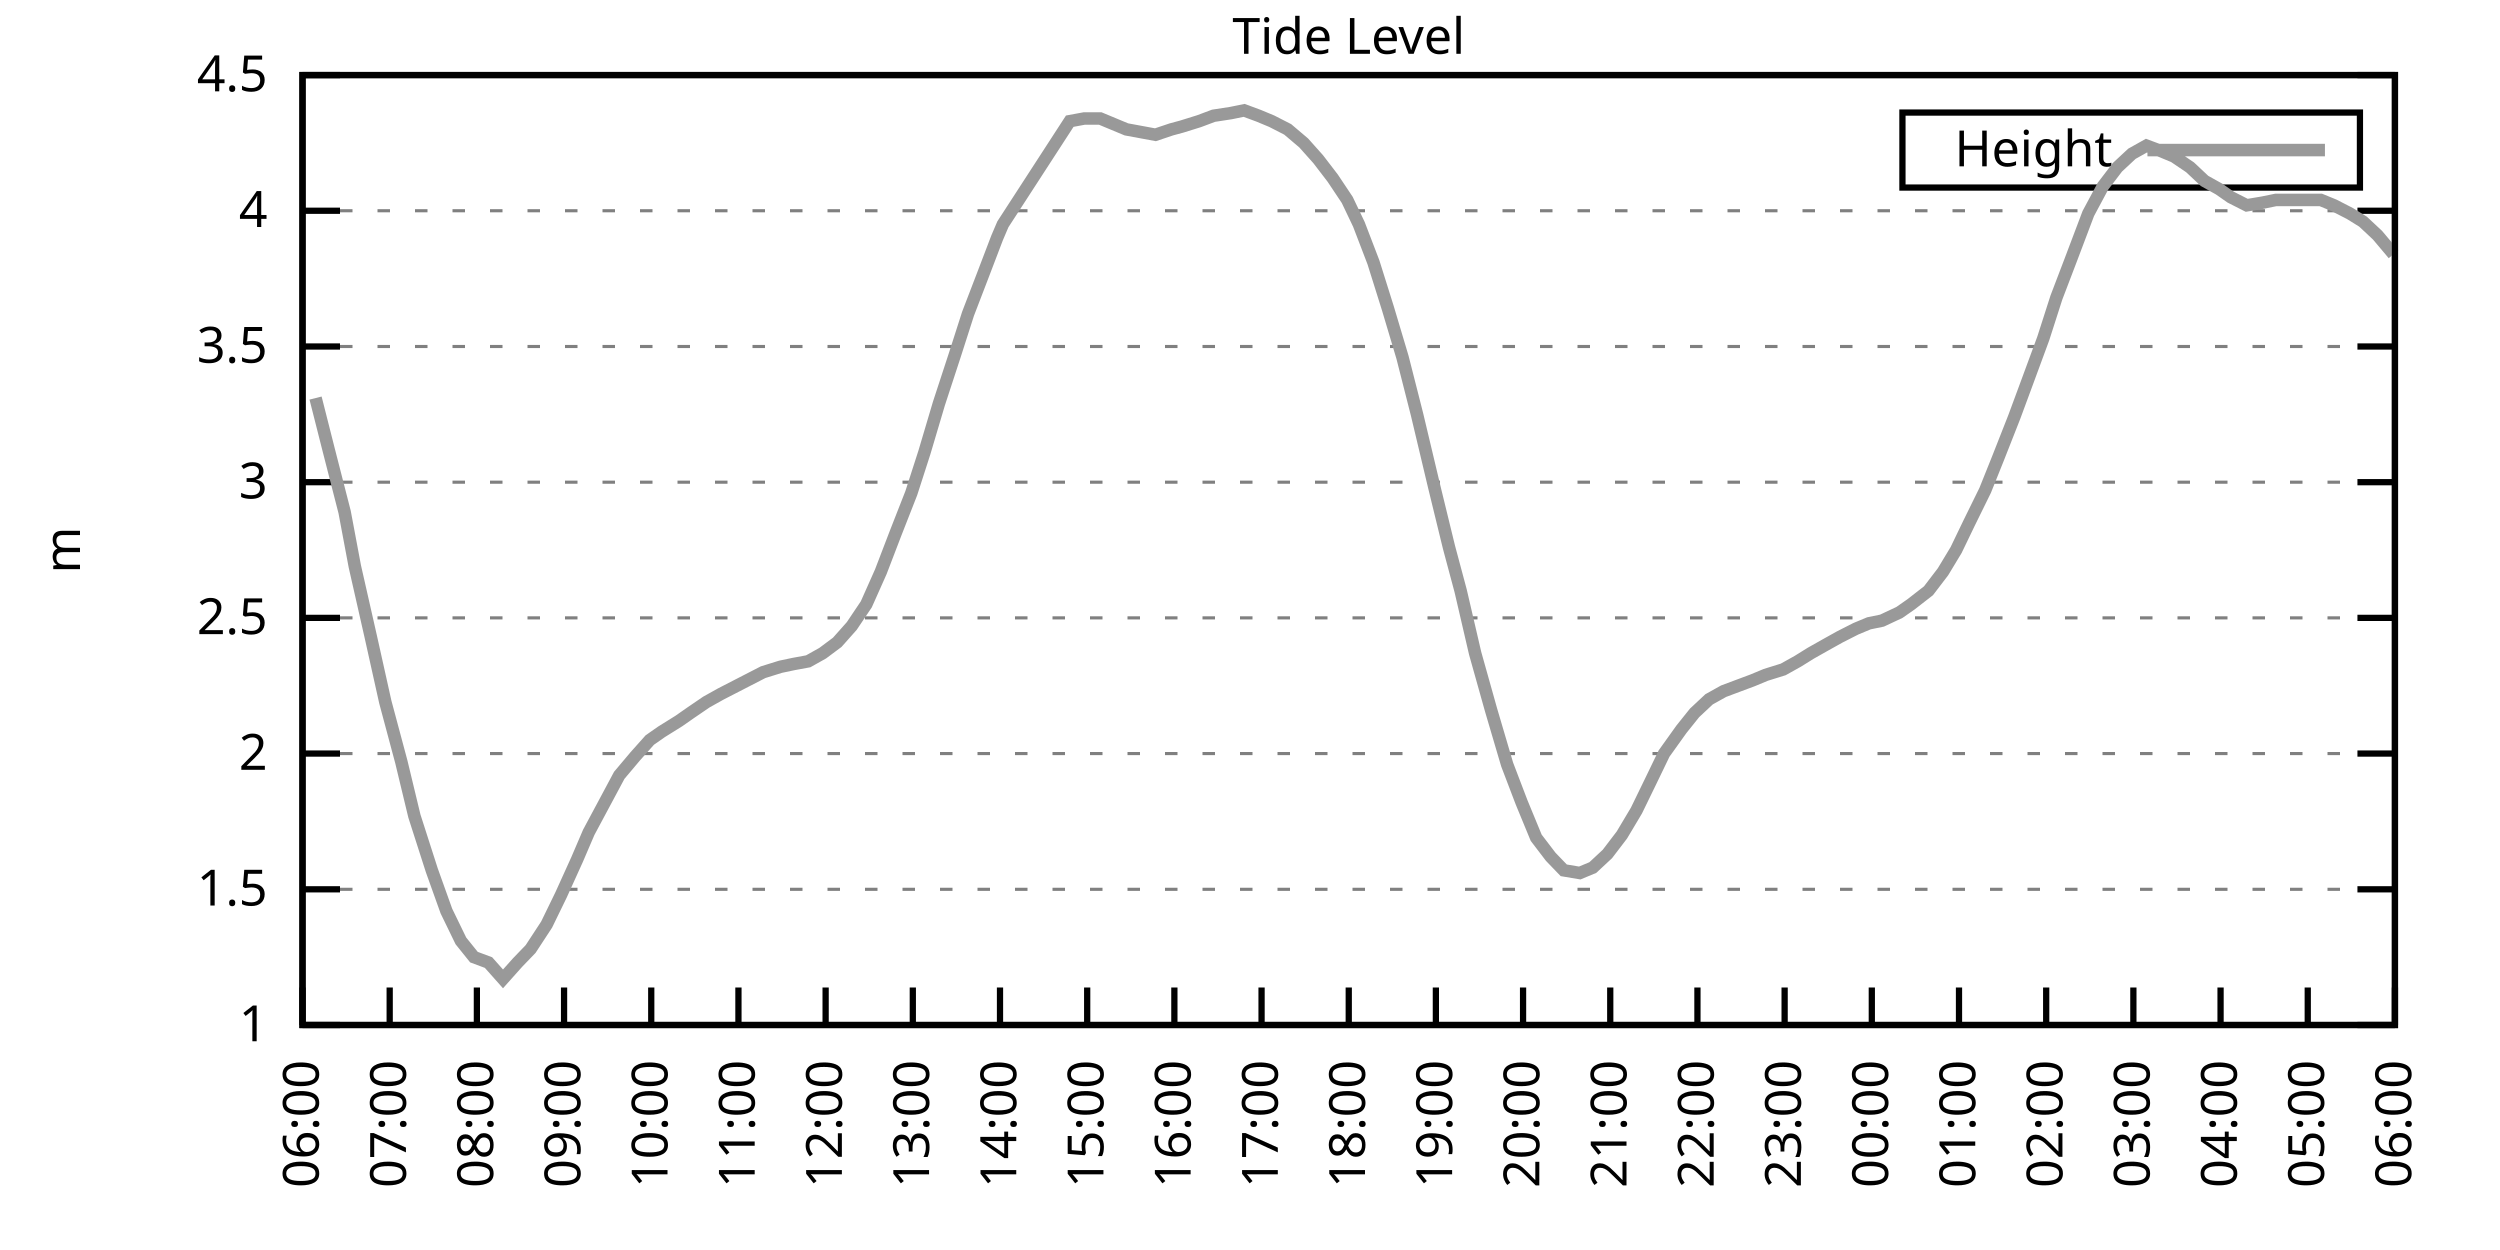
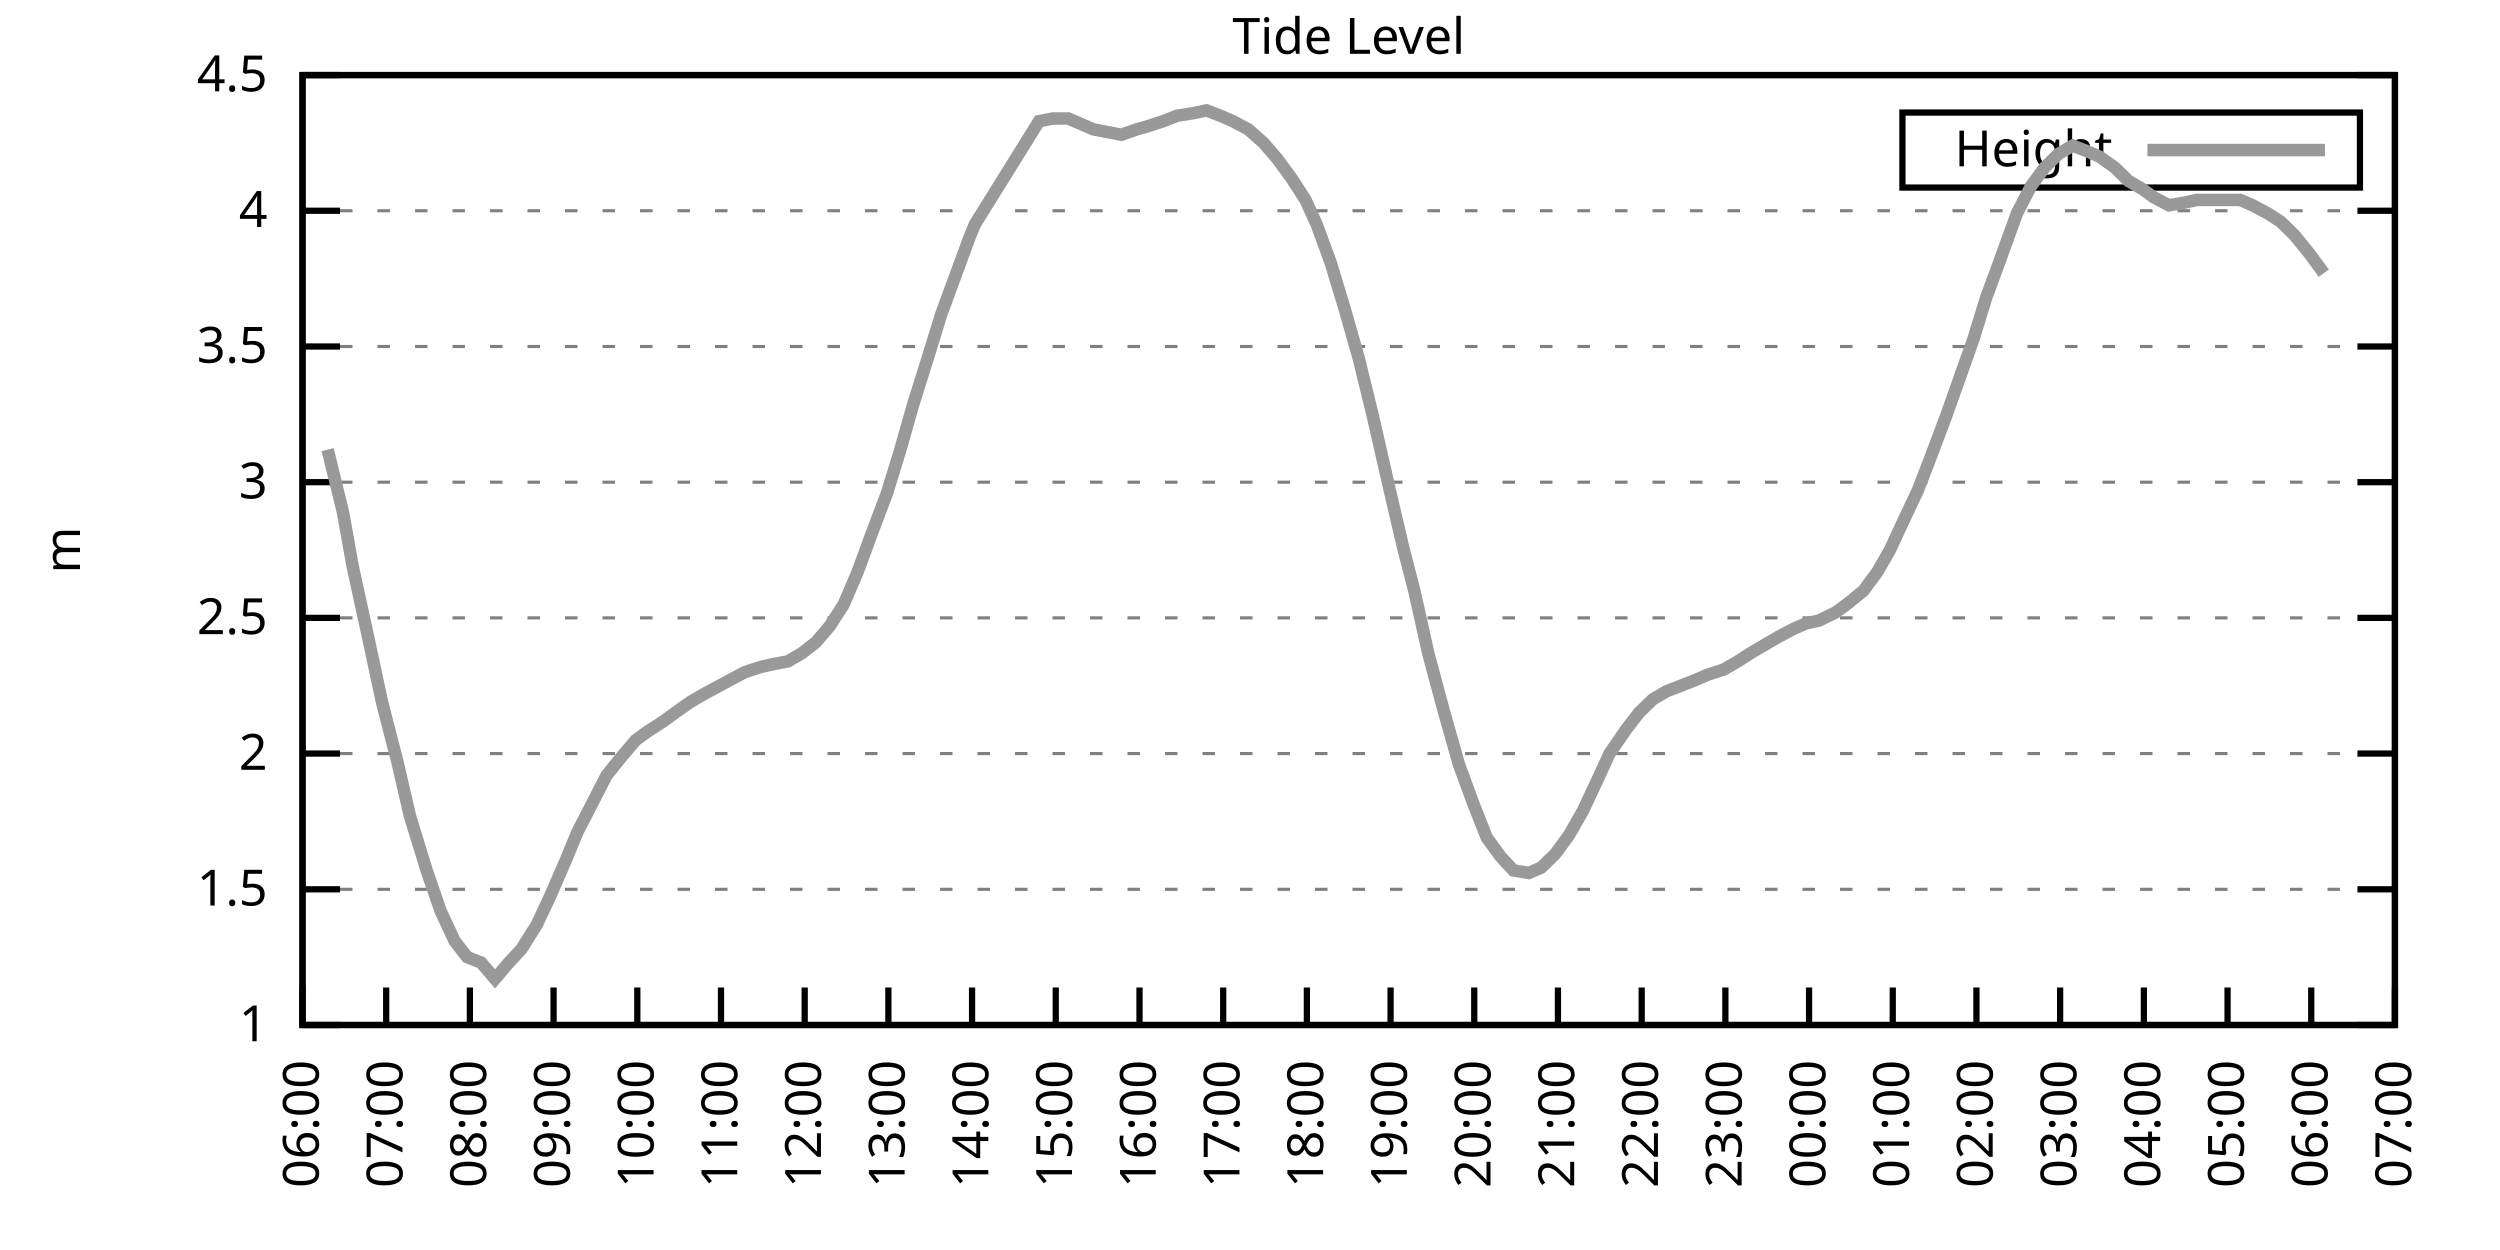
<svg xmlns="http://www.w3.org/2000/svg" xmlns:xlink="http://www.w3.org/1999/xlink" width="400" height="200" viewBox="0 0 400 200">
  <g id="gnuplot_canvas">
    <rect x="0" y="0" width="400" height="200" fill="none" />
    <defs>
      <circle id="gpDot" r="0.5" stroke-width="0.5" stroke="currentColor" />
      <path id="gpPt0" stroke-width="0.333" stroke="currentColor" d="M-1,0 h2 M0,-1 v2" />
      <path id="gpPt1" stroke-width="0.333" stroke="currentColor" d="M-1,-1 L1,1 M1,-1 L-1,1" />
      <path id="gpPt2" stroke-width="0.333" stroke="currentColor" d="M-1,0 L1,0 M0,-1 L0,1 M-1,-1 L1,1 M-1,1 L1,-1" />
      <rect id="gpPt3" stroke-width="0.333" stroke="currentColor" x="-1" y="-1" width="2" height="2" />
      <rect id="gpPt4" stroke-width="0.333" stroke="currentColor" fill="currentColor" x="-1" y="-1" width="2" height="2" />
      <circle id="gpPt5" stroke-width="0.333" stroke="currentColor" cx="0" cy="0" r="1" />
      <use xlink:href="#gpPt5" id="gpPt6" fill="currentColor" stroke="none" />
      <path id="gpPt7" stroke-width="0.333" stroke="currentColor" d="M0,-1.33 L-1.33,0.67 L1.33,0.67 z" />
      <use xlink:href="#gpPt7" id="gpPt8" fill="currentColor" stroke="none" />
      <use xlink:href="#gpPt7" id="gpPt9" stroke="currentColor" transform="rotate(180)" />
      <use xlink:href="#gpPt9" id="gpPt10" fill="currentColor" stroke="none" />
      <use xlink:href="#gpPt3" id="gpPt11" stroke="currentColor" transform="rotate(45)" />
      <use xlink:href="#gpPt11" id="gpPt12" fill="currentColor" stroke="none" />
      <path id="gpPt13" stroke-width="0.333" stroke="currentColor" d="M0,1.330 L1.265,0.411 L0.782,-1.067 L-0.782,-1.076 L-1.265,0.411 z" />
      <use xlink:href="#gpPt13" id="gpPt14" fill="currentColor" stroke="none" />
      <filter id="textbox" filterUnits="objectBoundingBox" x="0" y="0" height="1" width="1">
        <feFlood flood-color="white" flood-opacity="1" result="bgnd" />
        <feComposite in="SourceGraphic" in2="bgnd" operator="atop" />
      </filter>
      <filter id="greybox" filterUnits="objectBoundingBox" x="0" y="0" height="1" width="1">
        <feFlood flood-color="lightgrey" flood-opacity="1" result="grey" />
        <feComposite in="SourceGraphic" in2="grey" operator="atop" />
      </filter>
    </defs>
    <g fill="none" color="white" stroke="currentColor" stroke-width="1.00" stroke-linecap="butt" stroke-linejoin="miter">
</g>
    <g fill="none" color="black" stroke="currentColor" stroke-width="1.00" stroke-linecap="butt" stroke-linejoin="miter">
      <g stroke="none" shape-rendering="crispEdges">
        <polygon fill="rgb(255, 255, 255)" points="48.40,164.00 383.18,164.00 383.18,12.02 48.40,12.02 " />
      </g>
    </g>
    <g fill="none" color="black" stroke="currentColor" stroke-width="1.00" stroke-linecap="butt" stroke-linejoin="miter">
</g>
    <g fill="none" color="black" stroke="black" stroke-width="0.50" stroke-linecap="butt" stroke-linejoin="miter">
</g>
    <g fill="none" color="gray" stroke="currentColor" stroke-width="0.50" stroke-linecap="butt" stroke-linejoin="miter">
      <path stroke="gray" stroke-dasharray="2,4" class="gridline" d="M48.40,164.00 L383.19,164.00  " />
    </g>
    <g fill="none" color="gray" stroke="gray" stroke-width="1.00" stroke-linecap="butt" stroke-linejoin="miter">
</g>
    <g fill="none" color="black" stroke="currentColor" stroke-width="1.00" stroke-linecap="butt" stroke-linejoin="miter">
      <path stroke="black" d="M48.40,164.00 L54.40,164.00 M383.19,164.00 L377.19,164.00  " />
      <g transform="translate(42.80,166.60)" stroke="none" fill="black" font-family="Sans" font-size="8.00" text-anchor="end">
        <text>
          <tspan font-family="Sans"> 1</tspan>
        </text>
      </g>
    </g>
    <g fill="none" color="black" stroke="currentColor" stroke-width="1.00" stroke-linecap="butt" stroke-linejoin="miter">
</g>
    <g fill="none" color="black" stroke="black" stroke-width="0.50" stroke-linecap="butt" stroke-linejoin="miter">
</g>
    <g fill="none" color="gray" stroke="currentColor" stroke-width="0.50" stroke-linecap="butt" stroke-linejoin="miter">
      <path stroke="gray" stroke-dasharray="2,4" class="gridline" d="M48.40,142.29 L383.19,142.29  " />
    </g>
    <g fill="none" color="gray" stroke="gray" stroke-width="1.00" stroke-linecap="butt" stroke-linejoin="miter">
</g>
    <g fill="none" color="black" stroke="currentColor" stroke-width="1.00" stroke-linecap="butt" stroke-linejoin="miter">
      <path stroke="black" d="M48.40,142.29 L54.40,142.29 M383.19,142.29 L377.19,142.29  " />
      <g transform="translate(42.80,144.89)" stroke="none" fill="black" font-family="Sans" font-size="8.00" text-anchor="end">
        <text>
          <tspan font-family="Sans"> 1.5</tspan>
        </text>
      </g>
    </g>
    <g fill="none" color="black" stroke="currentColor" stroke-width="1.00" stroke-linecap="butt" stroke-linejoin="miter">
</g>
    <g fill="none" color="black" stroke="black" stroke-width="0.50" stroke-linecap="butt" stroke-linejoin="miter">
</g>
    <g fill="none" color="gray" stroke="currentColor" stroke-width="0.50" stroke-linecap="butt" stroke-linejoin="miter">
      <path stroke="gray" stroke-dasharray="2,4" class="gridline" d="M48.40,120.57 L383.19,120.57  " />
    </g>
    <g fill="none" color="gray" stroke="gray" stroke-width="1.00" stroke-linecap="butt" stroke-linejoin="miter">
</g>
    <g fill="none" color="black" stroke="currentColor" stroke-width="1.00" stroke-linecap="butt" stroke-linejoin="miter">
      <path stroke="black" d="M48.40,120.57 L54.40,120.57 M383.19,120.57 L377.19,120.57  " />
      <g transform="translate(42.80,123.17)" stroke="none" fill="black" font-family="Sans" font-size="8.00" text-anchor="end">
        <text>
          <tspan font-family="Sans"> 2</tspan>
        </text>
      </g>
    </g>
    <g fill="none" color="black" stroke="currentColor" stroke-width="1.00" stroke-linecap="butt" stroke-linejoin="miter">
</g>
    <g fill="none" color="black" stroke="black" stroke-width="0.50" stroke-linecap="butt" stroke-linejoin="miter">
</g>
    <g fill="none" color="gray" stroke="currentColor" stroke-width="0.50" stroke-linecap="butt" stroke-linejoin="miter">
      <path stroke="gray" stroke-dasharray="2,4" class="gridline" d="M48.40,98.86 L383.19,98.86  " />
    </g>
    <g fill="none" color="gray" stroke="gray" stroke-width="1.00" stroke-linecap="butt" stroke-linejoin="miter">
</g>
    <g fill="none" color="black" stroke="currentColor" stroke-width="1.00" stroke-linecap="butt" stroke-linejoin="miter">
      <path stroke="black" d="M48.40,98.86 L54.40,98.86 M383.19,98.86 L377.19,98.86  " />
      <g transform="translate(42.80,101.46)" stroke="none" fill="black" font-family="Sans" font-size="8.00" text-anchor="end">
        <text>
          <tspan font-family="Sans"> 2.5</tspan>
        </text>
      </g>
    </g>
    <g fill="none" color="black" stroke="currentColor" stroke-width="1.00" stroke-linecap="butt" stroke-linejoin="miter">
</g>
    <g fill="none" color="black" stroke="black" stroke-width="0.50" stroke-linecap="butt" stroke-linejoin="miter">
</g>
    <g fill="none" color="gray" stroke="currentColor" stroke-width="0.50" stroke-linecap="butt" stroke-linejoin="miter">
      <path stroke="gray" stroke-dasharray="2,4" class="gridline" d="M48.40,77.15 L383.19,77.15  " />
    </g>
    <g fill="none" color="gray" stroke="gray" stroke-width="1.00" stroke-linecap="butt" stroke-linejoin="miter">
</g>
    <g fill="none" color="black" stroke="currentColor" stroke-width="1.00" stroke-linecap="butt" stroke-linejoin="miter">
      <path stroke="black" d="M48.40,77.15 L54.40,77.15 M383.19,77.15 L377.19,77.15  " />
      <g transform="translate(42.80,79.75)" stroke="none" fill="black" font-family="Sans" font-size="8.00" text-anchor="end">
        <text>
          <tspan font-family="Sans"> 3</tspan>
        </text>
      </g>
    </g>
    <g fill="none" color="black" stroke="currentColor" stroke-width="1.00" stroke-linecap="butt" stroke-linejoin="miter">
</g>
    <g fill="none" color="black" stroke="black" stroke-width="0.50" stroke-linecap="butt" stroke-linejoin="miter">
</g>
    <g fill="none" color="gray" stroke="currentColor" stroke-width="0.50" stroke-linecap="butt" stroke-linejoin="miter">
      <path stroke="gray" stroke-dasharray="2,4" class="gridline" d="M48.40,55.44 L383.19,55.44  " />
    </g>
    <g fill="none" color="gray" stroke="gray" stroke-width="1.00" stroke-linecap="butt" stroke-linejoin="miter">
</g>
    <g fill="none" color="black" stroke="currentColor" stroke-width="1.00" stroke-linecap="butt" stroke-linejoin="miter">
      <path stroke="black" d="M48.40,55.44 L54.40,55.44 M383.19,55.44 L377.19,55.44  " />
      <g transform="translate(42.80,58.04)" stroke="none" fill="black" font-family="Sans" font-size="8.00" text-anchor="end">
        <text>
          <tspan font-family="Sans"> 3.5</tspan>
        </text>
      </g>
    </g>
    <g fill="none" color="black" stroke="currentColor" stroke-width="1.00" stroke-linecap="butt" stroke-linejoin="miter">
</g>
    <g fill="none" color="black" stroke="black" stroke-width="0.50" stroke-linecap="butt" stroke-linejoin="miter">
</g>
    <g fill="none" color="gray" stroke="currentColor" stroke-width="0.50" stroke-linecap="butt" stroke-linejoin="miter">
      <path stroke="gray" stroke-dasharray="2,4" class="gridline" d="M48.40,33.72 L383.19,33.72  " />
    </g>
    <g fill="none" color="gray" stroke="gray" stroke-width="1.00" stroke-linecap="butt" stroke-linejoin="miter">
</g>
    <g fill="none" color="black" stroke="currentColor" stroke-width="1.00" stroke-linecap="butt" stroke-linejoin="miter">
      <path stroke="black" d="M48.40,33.72 L54.40,33.72 M383.19,33.72 L377.19,33.72  " />
      <g transform="translate(42.80,36.32)" stroke="none" fill="black" font-family="Sans" font-size="8.00" text-anchor="end">
        <text>
          <tspan font-family="Sans"> 4</tspan>
        </text>
      </g>
    </g>
    <g fill="none" color="black" stroke="currentColor" stroke-width="1.00" stroke-linecap="butt" stroke-linejoin="miter">
</g>
    <g fill="none" color="black" stroke="black" stroke-width="0.50" stroke-linecap="butt" stroke-linejoin="miter">
</g>
    <g fill="none" color="gray" stroke="currentColor" stroke-width="0.50" stroke-linecap="butt" stroke-linejoin="miter">
      <path stroke="gray" stroke-dasharray="2,4" class="gridline" d="M48.40,12.01 L383.19,12.01  " />
    </g>
    <g fill="none" color="gray" stroke="gray" stroke-width="1.00" stroke-linecap="butt" stroke-linejoin="miter">
</g>
    <g fill="none" color="black" stroke="currentColor" stroke-width="1.00" stroke-linecap="butt" stroke-linejoin="miter">
      <path stroke="black" d="M48.40,12.01 L54.40,12.01 M383.19,12.01 L377.19,12.01  " />
      <g transform="translate(42.80,14.61)" stroke="none" fill="black" font-family="Sans" font-size="8.00" text-anchor="end">
        <text>
          <tspan font-family="Sans"> 4.5</tspan>
        </text>
      </g>
    </g>
    <g fill="none" color="black" stroke="currentColor" stroke-width="1.00" stroke-linecap="butt" stroke-linejoin="miter">
      <path stroke="black" d="M48.40,164.00 L48.40,158.00  " />
      <g transform="translate(51.00,169.60) rotate(270.00)" stroke="none" fill="black" font-family="Sans" font-size="8.00" text-anchor="end">
        <text>
          <tspan font-family="Sans">06:00</tspan>
        </text>
      </g>
    </g>
    <g fill="none" color="black" stroke="currentColor" stroke-width="1.00" stroke-linecap="butt" stroke-linejoin="miter">
-       <path stroke="black" d="M62.35,164.00 L62.35,158.00  " />
-       <g transform="translate(64.95,169.60) rotate(270.00)" stroke="none" fill="black" font-family="Sans" font-size="8.00" text-anchor="end">
+       <path stroke="black" d="M61.79,164.00 L61.79,158.00  " />
+       <g transform="translate(64.39,169.60) rotate(270.00)" stroke="none" fill="black" font-family="Sans" font-size="8.00" text-anchor="end">
        <text>
          <tspan font-family="Sans">07:00</tspan>
        </text>
      </g>
    </g>
    <g fill="none" color="black" stroke="currentColor" stroke-width="1.00" stroke-linecap="butt" stroke-linejoin="miter">
-       <path stroke="black" d="M76.30,164.00 L76.30,158.00  " />
-       <g transform="translate(78.90,169.60) rotate(270.00)" stroke="none" fill="black" font-family="Sans" font-size="8.00" text-anchor="end">
+       <path stroke="black" d="M75.18,164.00 L75.18,158.00  " />
+       <g transform="translate(77.78,169.60) rotate(270.00)" stroke="none" fill="black" font-family="Sans" font-size="8.00" text-anchor="end">
        <text>
          <tspan font-family="Sans">08:00</tspan>
        </text>
      </g>
    </g>
    <g fill="none" color="black" stroke="currentColor" stroke-width="1.00" stroke-linecap="butt" stroke-linejoin="miter">
-       <path stroke="black" d="M90.25,164.00 L90.25,158.00  " />
-       <g transform="translate(92.85,169.60) rotate(270.00)" stroke="none" fill="black" font-family="Sans" font-size="8.00" text-anchor="end">
+       <path stroke="black" d="M88.57,164.00 L88.57,158.00  " />
+       <g transform="translate(91.17,169.60) rotate(270.00)" stroke="none" fill="black" font-family="Sans" font-size="8.00" text-anchor="end">
        <text>
          <tspan font-family="Sans">09:00</tspan>
        </text>
      </g>
    </g>
    <g fill="none" color="black" stroke="currentColor" stroke-width="1.00" stroke-linecap="butt" stroke-linejoin="miter">
-       <path stroke="black" d="M104.20,164.00 L104.20,158.00  " />
-       <g transform="translate(106.80,169.60) rotate(270.00)" stroke="none" fill="black" font-family="Sans" font-size="8.00" text-anchor="end">
+       <path stroke="black" d="M101.97,164.00 L101.97,158.00  " />
+       <g transform="translate(104.57,169.60) rotate(270.00)" stroke="none" fill="black" font-family="Sans" font-size="8.00" text-anchor="end">
        <text>
          <tspan font-family="Sans">10:00</tspan>
        </text>
      </g>
    </g>
    <g fill="none" color="black" stroke="currentColor" stroke-width="1.00" stroke-linecap="butt" stroke-linejoin="miter">
-       <path stroke="black" d="M118.15,164.00 L118.15,158.00  " />
-       <g transform="translate(120.75,169.60) rotate(270.00)" stroke="none" fill="black" font-family="Sans" font-size="8.00" text-anchor="end">
+       <path stroke="black" d="M115.36,164.00 L115.36,158.00  " />
+       <g transform="translate(117.96,169.60) rotate(270.00)" stroke="none" fill="black" font-family="Sans" font-size="8.00" text-anchor="end">
        <text>
          <tspan font-family="Sans">11:00</tspan>
        </text>
      </g>
    </g>
    <g fill="none" color="black" stroke="currentColor" stroke-width="1.00" stroke-linecap="butt" stroke-linejoin="miter">
-       <path stroke="black" d="M132.10,164.00 L132.10,158.00  " />
-       <g transform="translate(134.70,169.60) rotate(270.00)" stroke="none" fill="black" font-family="Sans" font-size="8.00" text-anchor="end">
+       <path stroke="black" d="M128.75,164.00 L128.75,158.00  " />
+       <g transform="translate(131.35,169.60) rotate(270.00)" stroke="none" fill="black" font-family="Sans" font-size="8.00" text-anchor="end">
        <text>
          <tspan font-family="Sans">12:00</tspan>
        </text>
      </g>
    </g>
    <g fill="none" color="black" stroke="currentColor" stroke-width="1.00" stroke-linecap="butt" stroke-linejoin="miter">
-       <path stroke="black" d="M146.05,164.00 L146.05,158.00  " />
-       <g transform="translate(148.65,169.60) rotate(270.00)" stroke="none" fill="black" font-family="Sans" font-size="8.00" text-anchor="end">
+       <path stroke="black" d="M142.14,164.00 L142.14,158.00  " />
+       <g transform="translate(144.74,169.60) rotate(270.00)" stroke="none" fill="black" font-family="Sans" font-size="8.00" text-anchor="end">
        <text>
          <tspan font-family="Sans">13:00</tspan>
        </text>
      </g>
    </g>
    <g fill="none" color="black" stroke="currentColor" stroke-width="1.00" stroke-linecap="butt" stroke-linejoin="miter">
-       <path stroke="black" d="M160.00,164.00 L160.00,158.00  " />
-       <g transform="translate(162.60,169.60) rotate(270.00)" stroke="none" fill="black" font-family="Sans" font-size="8.00" text-anchor="end">
+       <path stroke="black" d="M155.53,164.00 L155.53,158.00  " />
+       <g transform="translate(158.13,169.60) rotate(270.00)" stroke="none" fill="black" font-family="Sans" font-size="8.00" text-anchor="end">
        <text>
          <tspan font-family="Sans">14:00</tspan>
        </text>
      </g>
    </g>
    <g fill="none" color="black" stroke="currentColor" stroke-width="1.00" stroke-linecap="butt" stroke-linejoin="miter">
-       <path stroke="black" d="M173.95,164.00 L173.95,158.00  " />
-       <g transform="translate(176.55,169.60) rotate(270.00)" stroke="none" fill="black" font-family="Sans" font-size="8.00" text-anchor="end">
+       <path stroke="black" d="M168.92,164.00 L168.92,158.00  " />
+       <g transform="translate(171.52,169.60) rotate(270.00)" stroke="none" fill="black" font-family="Sans" font-size="8.00" text-anchor="end">
        <text>
          <tspan font-family="Sans">15:00</tspan>
        </text>
      </g>
    </g>
    <g fill="none" color="black" stroke="currentColor" stroke-width="1.00" stroke-linecap="butt" stroke-linejoin="miter">
-       <path stroke="black" d="M187.90,164.00 L187.90,158.00  " />
-       <g transform="translate(190.50,169.60) rotate(270.00)" stroke="none" fill="black" font-family="Sans" font-size="8.00" text-anchor="end">
+       <path stroke="black" d="M182.32,164.00 L182.32,158.00  " />
+       <g transform="translate(184.92,169.60) rotate(270.00)" stroke="none" fill="black" font-family="Sans" font-size="8.00" text-anchor="end">
        <text>
          <tspan font-family="Sans">16:00</tspan>
        </text>
      </g>
    </g>
    <g fill="none" color="black" stroke="currentColor" stroke-width="1.00" stroke-linecap="butt" stroke-linejoin="miter">
-       <path stroke="black" d="M201.85,164.00 L201.85,158.00  " />
-       <g transform="translate(204.45,169.60) rotate(270.00)" stroke="none" fill="black" font-family="Sans" font-size="8.00" text-anchor="end">
+       <path stroke="black" d="M195.71,164.00 L195.71,158.00  " />
+       <g transform="translate(198.31,169.60) rotate(270.00)" stroke="none" fill="black" font-family="Sans" font-size="8.00" text-anchor="end">
        <text>
          <tspan font-family="Sans">17:00</tspan>
        </text>
      </g>
    </g>
    <g fill="none" color="black" stroke="currentColor" stroke-width="1.00" stroke-linecap="butt" stroke-linejoin="miter">
-       <path stroke="black" d="M215.80,164.00 L215.80,158.00  " />
-       <g transform="translate(218.40,169.60) rotate(270.00)" stroke="none" fill="black" font-family="Sans" font-size="8.00" text-anchor="end">
+       <path stroke="black" d="M209.10,164.00 L209.10,158.00  " />
+       <g transform="translate(211.70,169.60) rotate(270.00)" stroke="none" fill="black" font-family="Sans" font-size="8.00" text-anchor="end">
        <text>
          <tspan font-family="Sans">18:00</tspan>
        </text>
      </g>
    </g>
    <g fill="none" color="black" stroke="currentColor" stroke-width="1.00" stroke-linecap="butt" stroke-linejoin="miter">
-       <path stroke="black" d="M229.74,164.00 L229.74,158.00  " />
-       <g transform="translate(232.34,169.60) rotate(270.00)" stroke="none" fill="black" font-family="Sans" font-size="8.00" text-anchor="end">
+       <path stroke="black" d="M222.49,164.00 L222.49,158.00  " />
+       <g transform="translate(225.09,169.60) rotate(270.00)" stroke="none" fill="black" font-family="Sans" font-size="8.00" text-anchor="end">
        <text>
          <tspan font-family="Sans">19:00</tspan>
        </text>
      </g>
    </g>
    <g fill="none" color="black" stroke="currentColor" stroke-width="1.00" stroke-linecap="butt" stroke-linejoin="miter">
-       <path stroke="black" d="M243.69,164.00 L243.69,158.00  " />
-       <g transform="translate(246.29,169.60) rotate(270.00)" stroke="none" fill="black" font-family="Sans" font-size="8.00" text-anchor="end">
+       <path stroke="black" d="M235.88,164.00 L235.88,158.00  " />
+       <g transform="translate(238.48,169.60) rotate(270.00)" stroke="none" fill="black" font-family="Sans" font-size="8.00" text-anchor="end">
        <text>
          <tspan font-family="Sans">20:00</tspan>
        </text>
      </g>
    </g>
    <g fill="none" color="black" stroke="currentColor" stroke-width="1.00" stroke-linecap="butt" stroke-linejoin="miter">
-       <path stroke="black" d="M257.64,164.00 L257.64,158.00  " />
-       <g transform="translate(260.24,169.60) rotate(270.00)" stroke="none" fill="black" font-family="Sans" font-size="8.00" text-anchor="end">
+       <path stroke="black" d="M249.27,164.00 L249.27,158.00  " />
+       <g transform="translate(251.87,169.60) rotate(270.00)" stroke="none" fill="black" font-family="Sans" font-size="8.00" text-anchor="end">
        <text>
          <tspan font-family="Sans">21:00</tspan>
        </text>
      </g>
    </g>
    <g fill="none" color="black" stroke="currentColor" stroke-width="1.00" stroke-linecap="butt" stroke-linejoin="miter">
-       <path stroke="black" d="M271.59,164.00 L271.59,158.00  " />
-       <g transform="translate(274.19,169.60) rotate(270.00)" stroke="none" fill="black" font-family="Sans" font-size="8.00" text-anchor="end">
+       <path stroke="black" d="M262.67,164.00 L262.67,158.00  " />
+       <g transform="translate(265.27,169.60) rotate(270.00)" stroke="none" fill="black" font-family="Sans" font-size="8.00" text-anchor="end">
        <text>
          <tspan font-family="Sans">22:00</tspan>
        </text>
      </g>
    </g>
    <g fill="none" color="black" stroke="currentColor" stroke-width="1.00" stroke-linecap="butt" stroke-linejoin="miter">
-       <path stroke="black" d="M285.54,164.00 L285.54,158.00  " />
-       <g transform="translate(288.14,169.60) rotate(270.00)" stroke="none" fill="black" font-family="Sans" font-size="8.00" text-anchor="end">
+       <path stroke="black" d="M276.06,164.00 L276.06,158.00  " />
+       <g transform="translate(278.66,169.60) rotate(270.00)" stroke="none" fill="black" font-family="Sans" font-size="8.00" text-anchor="end">
        <text>
          <tspan font-family="Sans">23:00</tspan>
        </text>
      </g>
    </g>
    <g fill="none" color="black" stroke="currentColor" stroke-width="1.00" stroke-linecap="butt" stroke-linejoin="miter">
-       <path stroke="black" d="M299.49,164.00 L299.49,158.00  " />
-       <g transform="translate(302.09,169.60) rotate(270.00)" stroke="none" fill="black" font-family="Sans" font-size="8.00" text-anchor="end">
+       <path stroke="black" d="M289.45,164.00 L289.45,158.00  " />
+       <g transform="translate(292.05,169.60) rotate(270.00)" stroke="none" fill="black" font-family="Sans" font-size="8.00" text-anchor="end">
        <text>
          <tspan font-family="Sans">00:00</tspan>
        </text>
      </g>
    </g>
    <g fill="none" color="black" stroke="currentColor" stroke-width="1.00" stroke-linecap="butt" stroke-linejoin="miter">
-       <path stroke="black" d="M313.44,164.00 L313.44,158.00  " />
-       <g transform="translate(316.04,169.60) rotate(270.00)" stroke="none" fill="black" font-family="Sans" font-size="8.00" text-anchor="end">
+       <path stroke="black" d="M302.84,164.00 L302.84,158.00  " />
+       <g transform="translate(305.44,169.60) rotate(270.00)" stroke="none" fill="black" font-family="Sans" font-size="8.00" text-anchor="end">
        <text>
          <tspan font-family="Sans">01:00</tspan>
        </text>
      </g>
    </g>
    <g fill="none" color="black" stroke="currentColor" stroke-width="1.00" stroke-linecap="butt" stroke-linejoin="miter">
-       <path stroke="black" d="M327.39,164.00 L327.39,158.00  " />
-       <g transform="translate(329.99,169.60) rotate(270.00)" stroke="none" fill="black" font-family="Sans" font-size="8.00" text-anchor="end">
+       <path stroke="black" d="M316.23,164.00 L316.23,158.00  " />
+       <g transform="translate(318.83,169.60) rotate(270.00)" stroke="none" fill="black" font-family="Sans" font-size="8.00" text-anchor="end">
        <text>
          <tspan font-family="Sans">02:00</tspan>
        </text>
      </g>
    </g>
    <g fill="none" color="black" stroke="currentColor" stroke-width="1.00" stroke-linecap="butt" stroke-linejoin="miter">
-       <path stroke="black" d="M341.34,164.00 L341.34,158.00  " />
-       <g transform="translate(343.94,169.60) rotate(270.00)" stroke="none" fill="black" font-family="Sans" font-size="8.00" text-anchor="end">
+       <path stroke="black" d="M329.62,164.00 L329.62,158.00  " />
+       <g transform="translate(332.22,169.60) rotate(270.00)" stroke="none" fill="black" font-family="Sans" font-size="8.00" text-anchor="end">
        <text>
          <tspan font-family="Sans">03:00</tspan>
        </text>
      </g>
    </g>
    <g fill="none" color="black" stroke="currentColor" stroke-width="1.00" stroke-linecap="butt" stroke-linejoin="miter">
-       <path stroke="black" d="M355.29,164.00 L355.29,158.00  " />
-       <g transform="translate(357.89,169.60) rotate(270.00)" stroke="none" fill="black" font-family="Sans" font-size="8.00" text-anchor="end">
+       <path stroke="black" d="M343.02,164.00 L343.02,158.00  " />
+       <g transform="translate(345.62,169.60) rotate(270.00)" stroke="none" fill="black" font-family="Sans" font-size="8.00" text-anchor="end">
        <text>
          <tspan font-family="Sans">04:00</tspan>
        </text>
      </g>
    </g>
    <g fill="none" color="black" stroke="currentColor" stroke-width="1.00" stroke-linecap="butt" stroke-linejoin="miter">
-       <path stroke="black" d="M369.24,164.00 L369.24,158.00  " />
-       <g transform="translate(371.84,169.60) rotate(270.00)" stroke="none" fill="black" font-family="Sans" font-size="8.00" text-anchor="end">
+       <path stroke="black" d="M356.41,164.00 L356.41,158.00  " />
+       <g transform="translate(359.01,169.60) rotate(270.00)" stroke="none" fill="black" font-family="Sans" font-size="8.00" text-anchor="end">
        <text>
          <tspan font-family="Sans">05:00</tspan>
+         </text>
+       </g>
+     </g>
+     <g fill="none" color="black" stroke="currentColor" stroke-width="1.00" stroke-linecap="butt" stroke-linejoin="miter">
+       <path stroke="black" d="M369.80,164.00 L369.80,158.00  " />
+       <g transform="translate(372.40,169.60) rotate(270.00)" stroke="none" fill="black" font-family="Sans" font-size="8.00" text-anchor="end">
+         <text>
+           <tspan font-family="Sans">06:00</tspan>
        </text>
      </g>
    </g>
    <g fill="none" color="black" stroke="currentColor" stroke-width="1.00" stroke-linecap="butt" stroke-linejoin="miter">
      <path stroke="black" d="M383.19,164.00 L383.19,158.00  " />
      <g transform="translate(385.79,169.60) rotate(270.00)" stroke="none" fill="black" font-family="Sans" font-size="8.00" text-anchor="end">
        <text>
-           <tspan font-family="Sans">06:00</tspan>
+           <tspan font-family="Sans">07:00</tspan>
        </text>
      </g>
    </g>
    <g fill="none" color="black" stroke="currentColor" stroke-width="1.00" stroke-linecap="butt" stroke-linejoin="miter">
</g>
    <g fill="none" color="black" stroke="currentColor" stroke-width="1.00" stroke-linecap="butt" stroke-linejoin="miter">
      <path stroke="black" d="M48.40,12.01 L48.40,164.00 L383.19,164.00 L383.19,12.01 L48.40,12.01 Z  " />
    </g>
    <g fill="none" color="black" stroke="currentColor" stroke-width="1.00" stroke-linecap="butt" stroke-linejoin="miter">
</g>
    <g fill="none" color="black" stroke="currentColor" stroke-width="1.00" stroke-linecap="butt" stroke-linejoin="miter">
      <path stroke="black" d="M304.39,30.01 L304.39,18.01 L377.59,18.01 L377.59,30.01 L304.39,30.01 Z  " />
    </g>
    <g id="Tide_level_plot_1">
      <g fill="none" color="white" stroke="black" stroke-width="2.00" stroke-linecap="butt" stroke-linejoin="miter">
</g>
      <g fill="none" color="black" stroke="currentColor" stroke-width="2.00" stroke-linecap="butt" stroke-linejoin="miter">
        <g transform="translate(337.99,26.61)" stroke="none" fill="black" font-family="Sans" font-size="8.00" text-anchor="end">
          <text>
            <tspan font-family="Sans">Height</tspan>
          </text>
        </g>
      </g>
      <g fill="none" color="black" stroke="currentColor" stroke-width="2.00" stroke-linecap="butt" stroke-linejoin="miter">
-         <path stroke="rgb(153, 153, 153)" d="M343.59,24.01 L371.99,24.01 M50.49,63.69 L52.58,71.94 L55.14,81.93 L56.77,90.61 L59.33,101.90 L61.65,112.32   L64.21,121.88 L66.30,130.56 L69.09,139.25 L71.42,145.76 L73.74,150.54 L75.83,153.14 L78.16,154.01 L80.48,156.62   L82.81,154.01 L84.90,151.84 L87.46,147.93 L89.78,143.16 L92.34,137.51 L94.20,133.17 L96.99,127.96 L99.08,124.05   L101.64,121.01 L103.97,118.40 L105.83,117.10 L108.62,115.36 L110.48,114.06 L113.03,112.32 L115.36,111.02 L122.10,107.55   L124.89,106.68 L126.98,106.24 L129.31,105.81 L131.63,104.51 L133.96,102.77 L136.28,100.16 L138.61,96.69 L140.93,91.48   L143.26,85.40 L145.81,78.89 L147.91,72.37 L150.23,64.56 L152.79,56.74 L154.88,50.22 L157.21,44.15 L159.53,38.07   L160.46,35.89 L171.16,19.39 L173.48,18.96 L176.04,18.96 L178.13,19.83 L180.22,20.70 L182.55,21.13 L184.87,21.56   L187.43,20.70 L189.06,20.26 L191.85,19.39 L194.17,18.52 L196.96,18.09 L199.06,17.66 L201.38,18.52 L203.47,19.39   L206.03,20.70 L208.59,22.87 L210.91,25.47 L213.24,28.51 L215.56,31.99 L217.42,35.89 L219.75,41.97 L222.07,49.36   L224.40,57.17 L226.72,66.29 L229.51,78.02 L231.84,87.57 L233.70,94.52 L236.02,104.51 L238.58,113.63 L241.14,122.31   L243.46,128.39 L245.79,134.04 L248.11,137.08 L250.20,139.25 L252.76,139.68 L254.85,138.81 L257.18,136.64 L259.50,133.60   L261.83,129.69 L264.15,124.92 L266.25,120.57 L269.04,116.67 L271.13,114.06 L273.45,111.89 L275.78,110.59 L278.10,109.72   L280.43,108.85 L282.52,107.98 L285.31,107.11 L287.64,105.81 L289.73,104.51 L292.05,103.20 L294.38,101.90 L296.94,100.60   L299.03,99.73 L301.12,99.30 L303.91,97.99 L305.77,96.69 L308.56,94.52 L310.88,91.48 L312.98,88.00 L315.07,83.66   L317.63,78.45 L319.72,73.24 L322.28,66.73 L324.37,61.08 L326.93,54.13 L329.02,47.62 L331.34,41.54 L334.13,34.16   L336.46,29.81 L338.78,26.77 L341.11,24.60 L343.43,23.30 L345.76,24.17 L347.85,25.04 L350.41,26.77 L352.73,28.95   L355.06,30.25 L356.92,31.55 L359.48,32.85 L362.03,32.42 L364.13,31.99 L366.45,31.99 L369.01,31.99 L371.33,31.99   L373.43,32.85 L375.98,34.16 L378.08,35.46 L380.40,37.63 L382.96,40.67  " />
+         <path stroke="rgb(153, 153, 153)" d="M343.59,24.01 L371.99,24.01 M52.42,71.94 L54.87,81.93 L56.43,90.61 L58.89,101.90 L61.12,112.32 L63.58,121.88   L65.59,130.56 L68.26,139.25 L70.50,145.76 L72.73,150.54 L74.74,153.14 L76.97,154.01 L79.20,156.62 L81.43,154.01   L83.44,151.84 L85.90,147.93 L88.13,143.16 L90.58,137.51 L92.37,133.17 L95.05,127.96 L97.06,124.05 L99.51,121.01   L101.74,118.40 L103.53,117.10 L106.21,115.36 L107.99,114.06 L110.45,112.32 L112.68,111.02 L119.15,107.55 L121.83,106.68   L123.84,106.24 L126.07,105.81 L128.30,104.51 L130.54,102.77 L132.77,100.16 L135.00,96.69 L137.23,91.48 L139.46,85.40   L141.92,78.89 L143.93,72.37 L146.16,64.56 L148.61,56.74 L150.62,50.22 L152.85,44.15 L155.09,38.07 L155.98,35.89   L166.25,19.39 L168.48,18.96 L170.93,18.96 L172.94,19.83 L174.95,20.70 L177.18,21.13 L179.41,21.56 L181.87,20.70   L183.43,20.26 L186.11,19.39 L188.34,18.52 L191.02,18.09 L193.03,17.66 L195.26,18.52 L197.27,19.39 L199.73,20.70   L202.18,22.87 L204.41,25.47 L206.64,28.51 L208.88,31.99 L210.66,35.89 L212.89,41.97 L215.13,49.36 L217.36,57.17   L219.59,66.29 L222.27,78.02 L224.50,87.57 L226.29,94.52 L228.52,104.51 L230.97,113.63 L233.43,122.31 L235.66,128.39   L237.89,134.04 L240.12,137.08 L242.13,139.25 L244.59,139.68 L246.60,138.81 L248.83,136.64 L251.06,133.60 L253.29,129.69   L255.52,124.92 L257.53,120.57 L260.21,116.67 L262.22,114.06 L264.45,111.89 L266.68,110.59 L268.92,109.72 L271.15,108.85   L273.16,107.98 L275.83,107.11 L278.07,105.81 L280.07,104.51 L282.31,103.20 L284.54,101.90 L286.99,100.60 L289.00,99.73   L291.01,99.30 L293.69,97.99 L295.48,96.69 L298.15,94.52 L300.39,91.48 L302.39,88.00 L304.40,83.66 L306.86,78.45   L308.87,73.24 L311.32,66.73 L313.33,61.08 L315.79,54.13 L317.79,47.62 L320.03,41.54 L322.70,34.16 L324.94,29.81   L327.17,26.77 L329.40,24.60 L331.63,23.30 L333.86,24.17 L335.87,25.04 L338.33,26.77 L340.56,28.95 L342.79,30.25   L344.58,31.55 L347.03,32.85 L349.49,32.42 L351.50,31.99 L353.73,31.99 L356.18,31.99 L358.42,31.99 L360.42,32.85   L362.88,34.16 L364.89,35.46 L367.12,37.63 L369.58,40.67 L371.81,43.71  " />
      </g>
    </g>
    <g fill="none" color="black" stroke="currentColor" stroke-width="2.00" stroke-linecap="butt" stroke-linejoin="miter">
</g>
    <g fill="none" color="black" stroke="black" stroke-width="1.00" stroke-linecap="butt" stroke-linejoin="miter">
</g>
    <g fill="none" color="black" stroke="currentColor" stroke-width="1.00" stroke-linecap="butt" stroke-linejoin="miter">
      <path stroke="black" d="M48.40,12.01 L48.40,164.00 L383.19,164.00 L383.19,12.01 L48.40,12.01 Z  " />
      <g transform="translate(12.80,88.01) rotate(270.00)" stroke="none" fill="black" font-family="Sans" font-size="8.00" text-anchor="middle">
        <text>
          <tspan font-family="Sans">m</tspan>
        </text>
      </g>
    </g>
    <g fill="none" color="black" stroke="currentColor" stroke-width="1.00" stroke-linecap="butt" stroke-linejoin="miter">
</g>
    <g fill="none" color="black" stroke="currentColor" stroke-width="1.00" stroke-linecap="butt" stroke-linejoin="miter">
      <g transform="translate(215.79,8.61)" stroke="none" fill="black" font-family="Sans" font-size="8.00" text-anchor="middle">
        <text>
          <tspan font-family="Sans">Tide Level</tspan>
        </text>
      </g>
    </g>
    <g fill="none" color="black" stroke="currentColor" stroke-width="1.00" stroke-linecap="butt" stroke-linejoin="miter">
</g>
  </g>
</svg>
